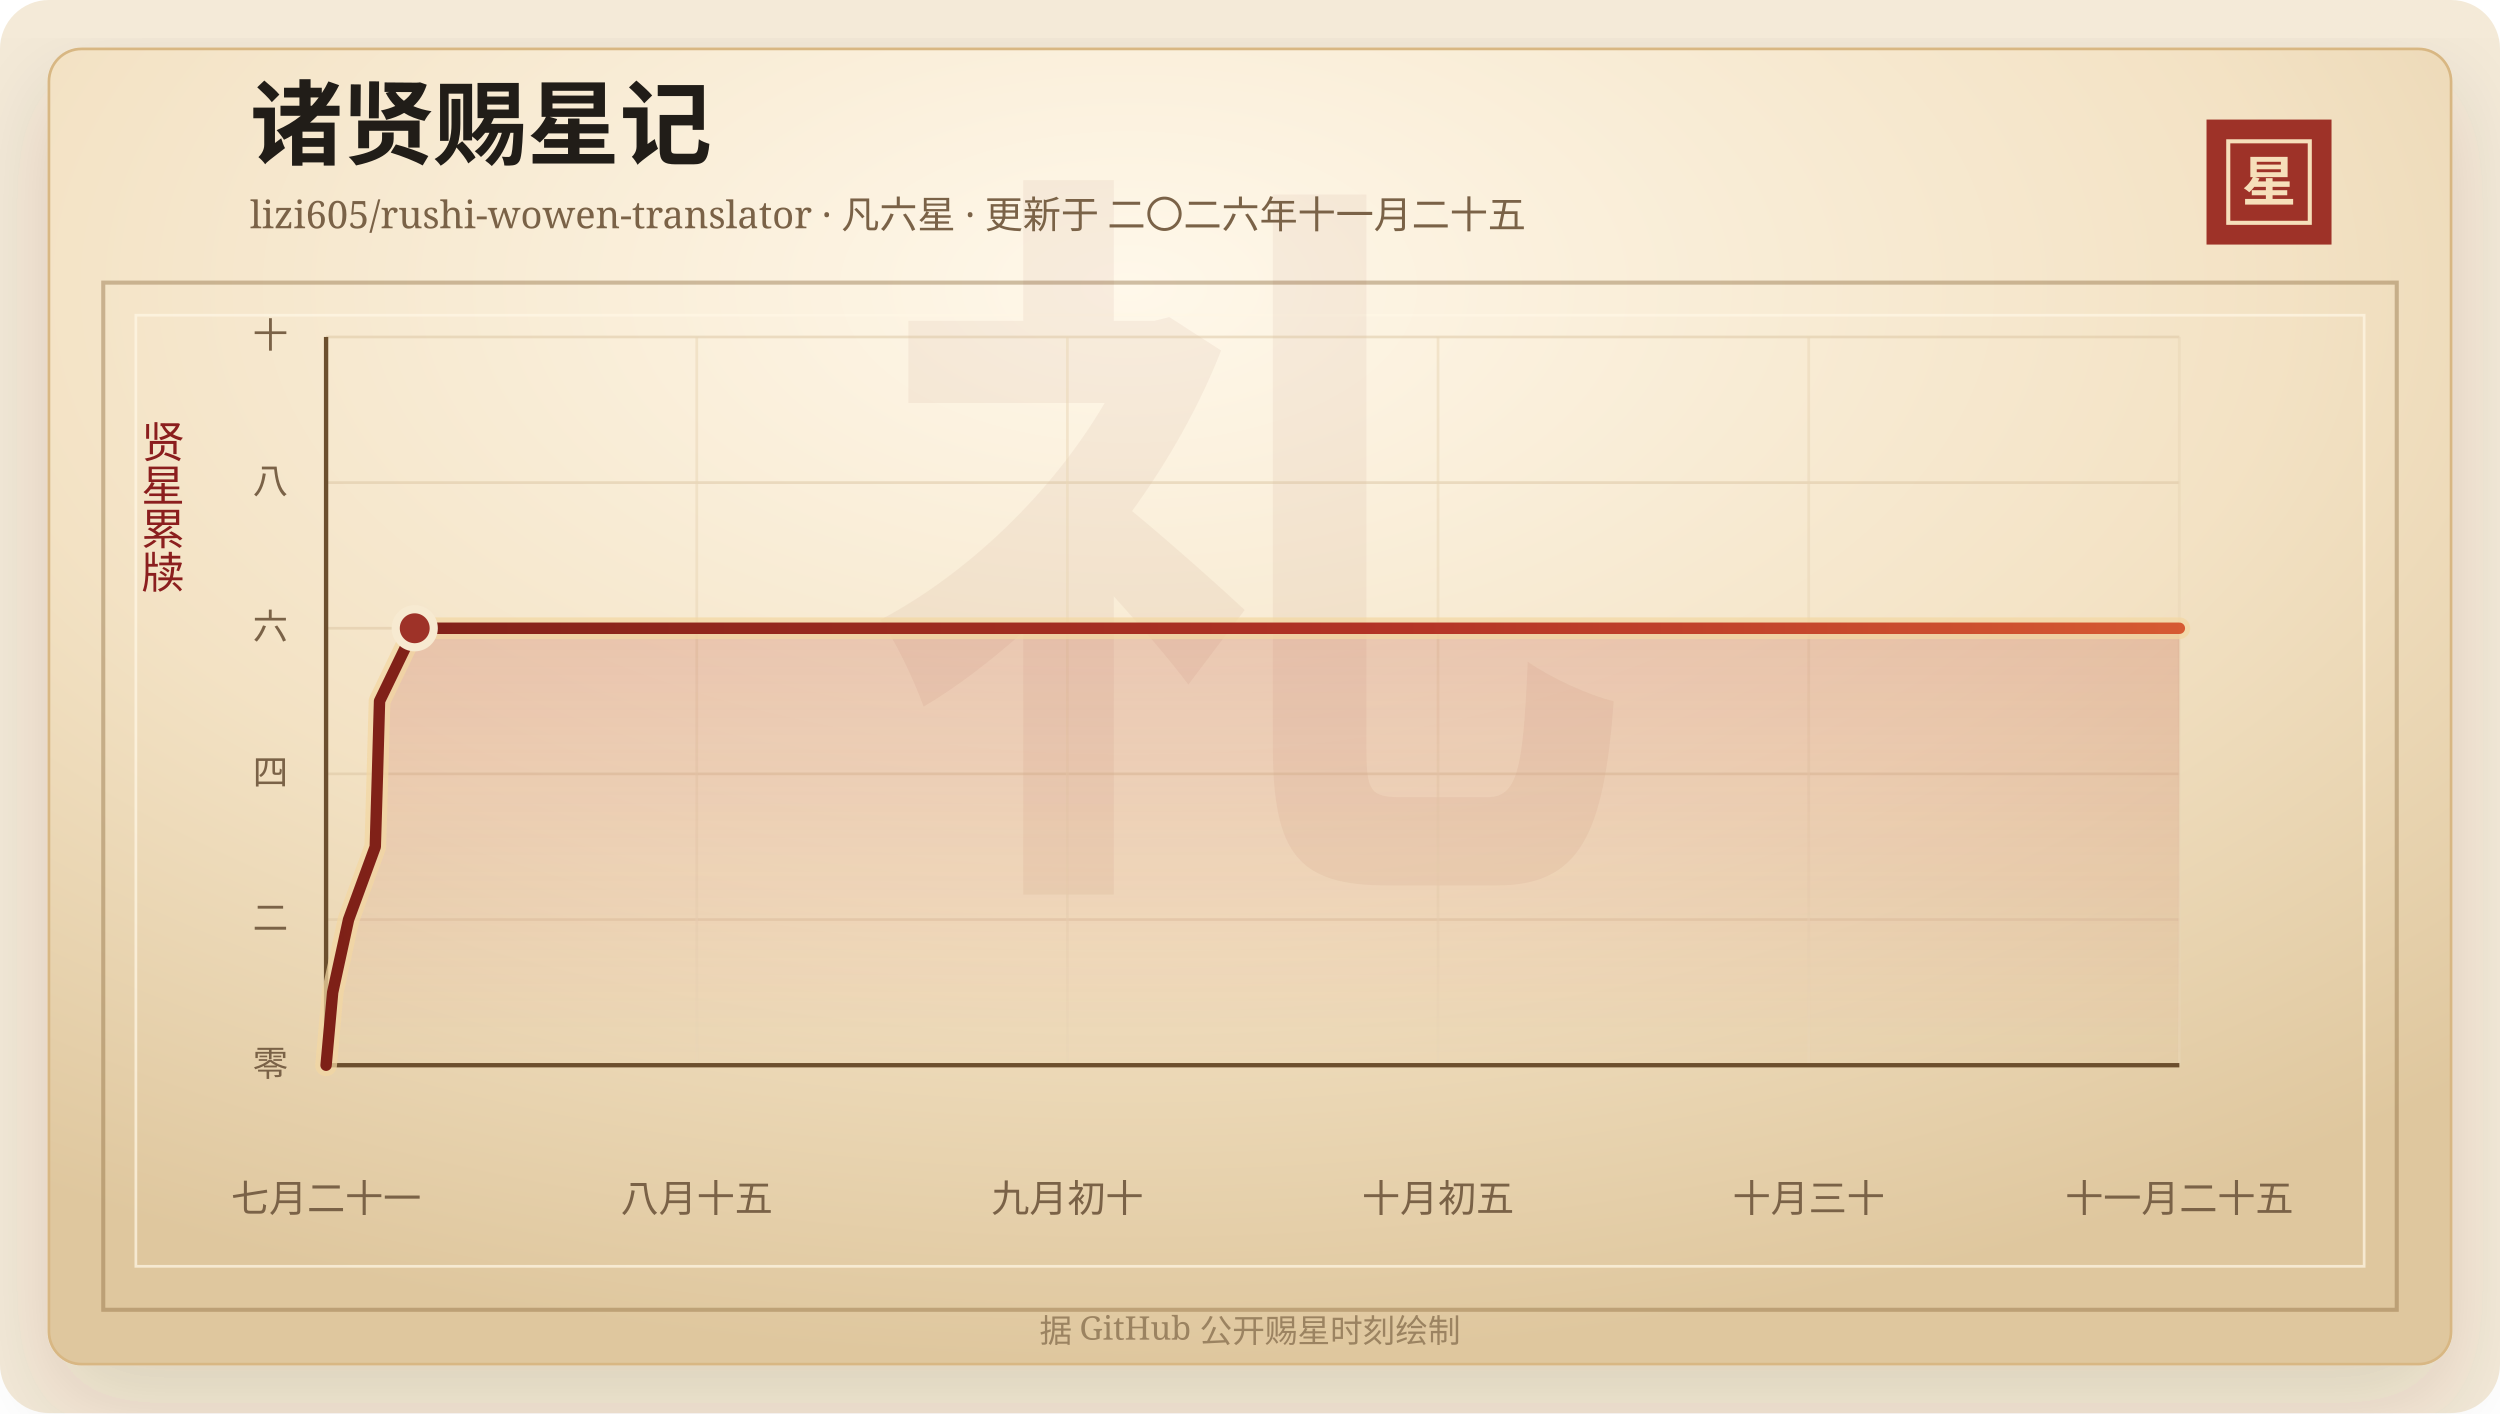
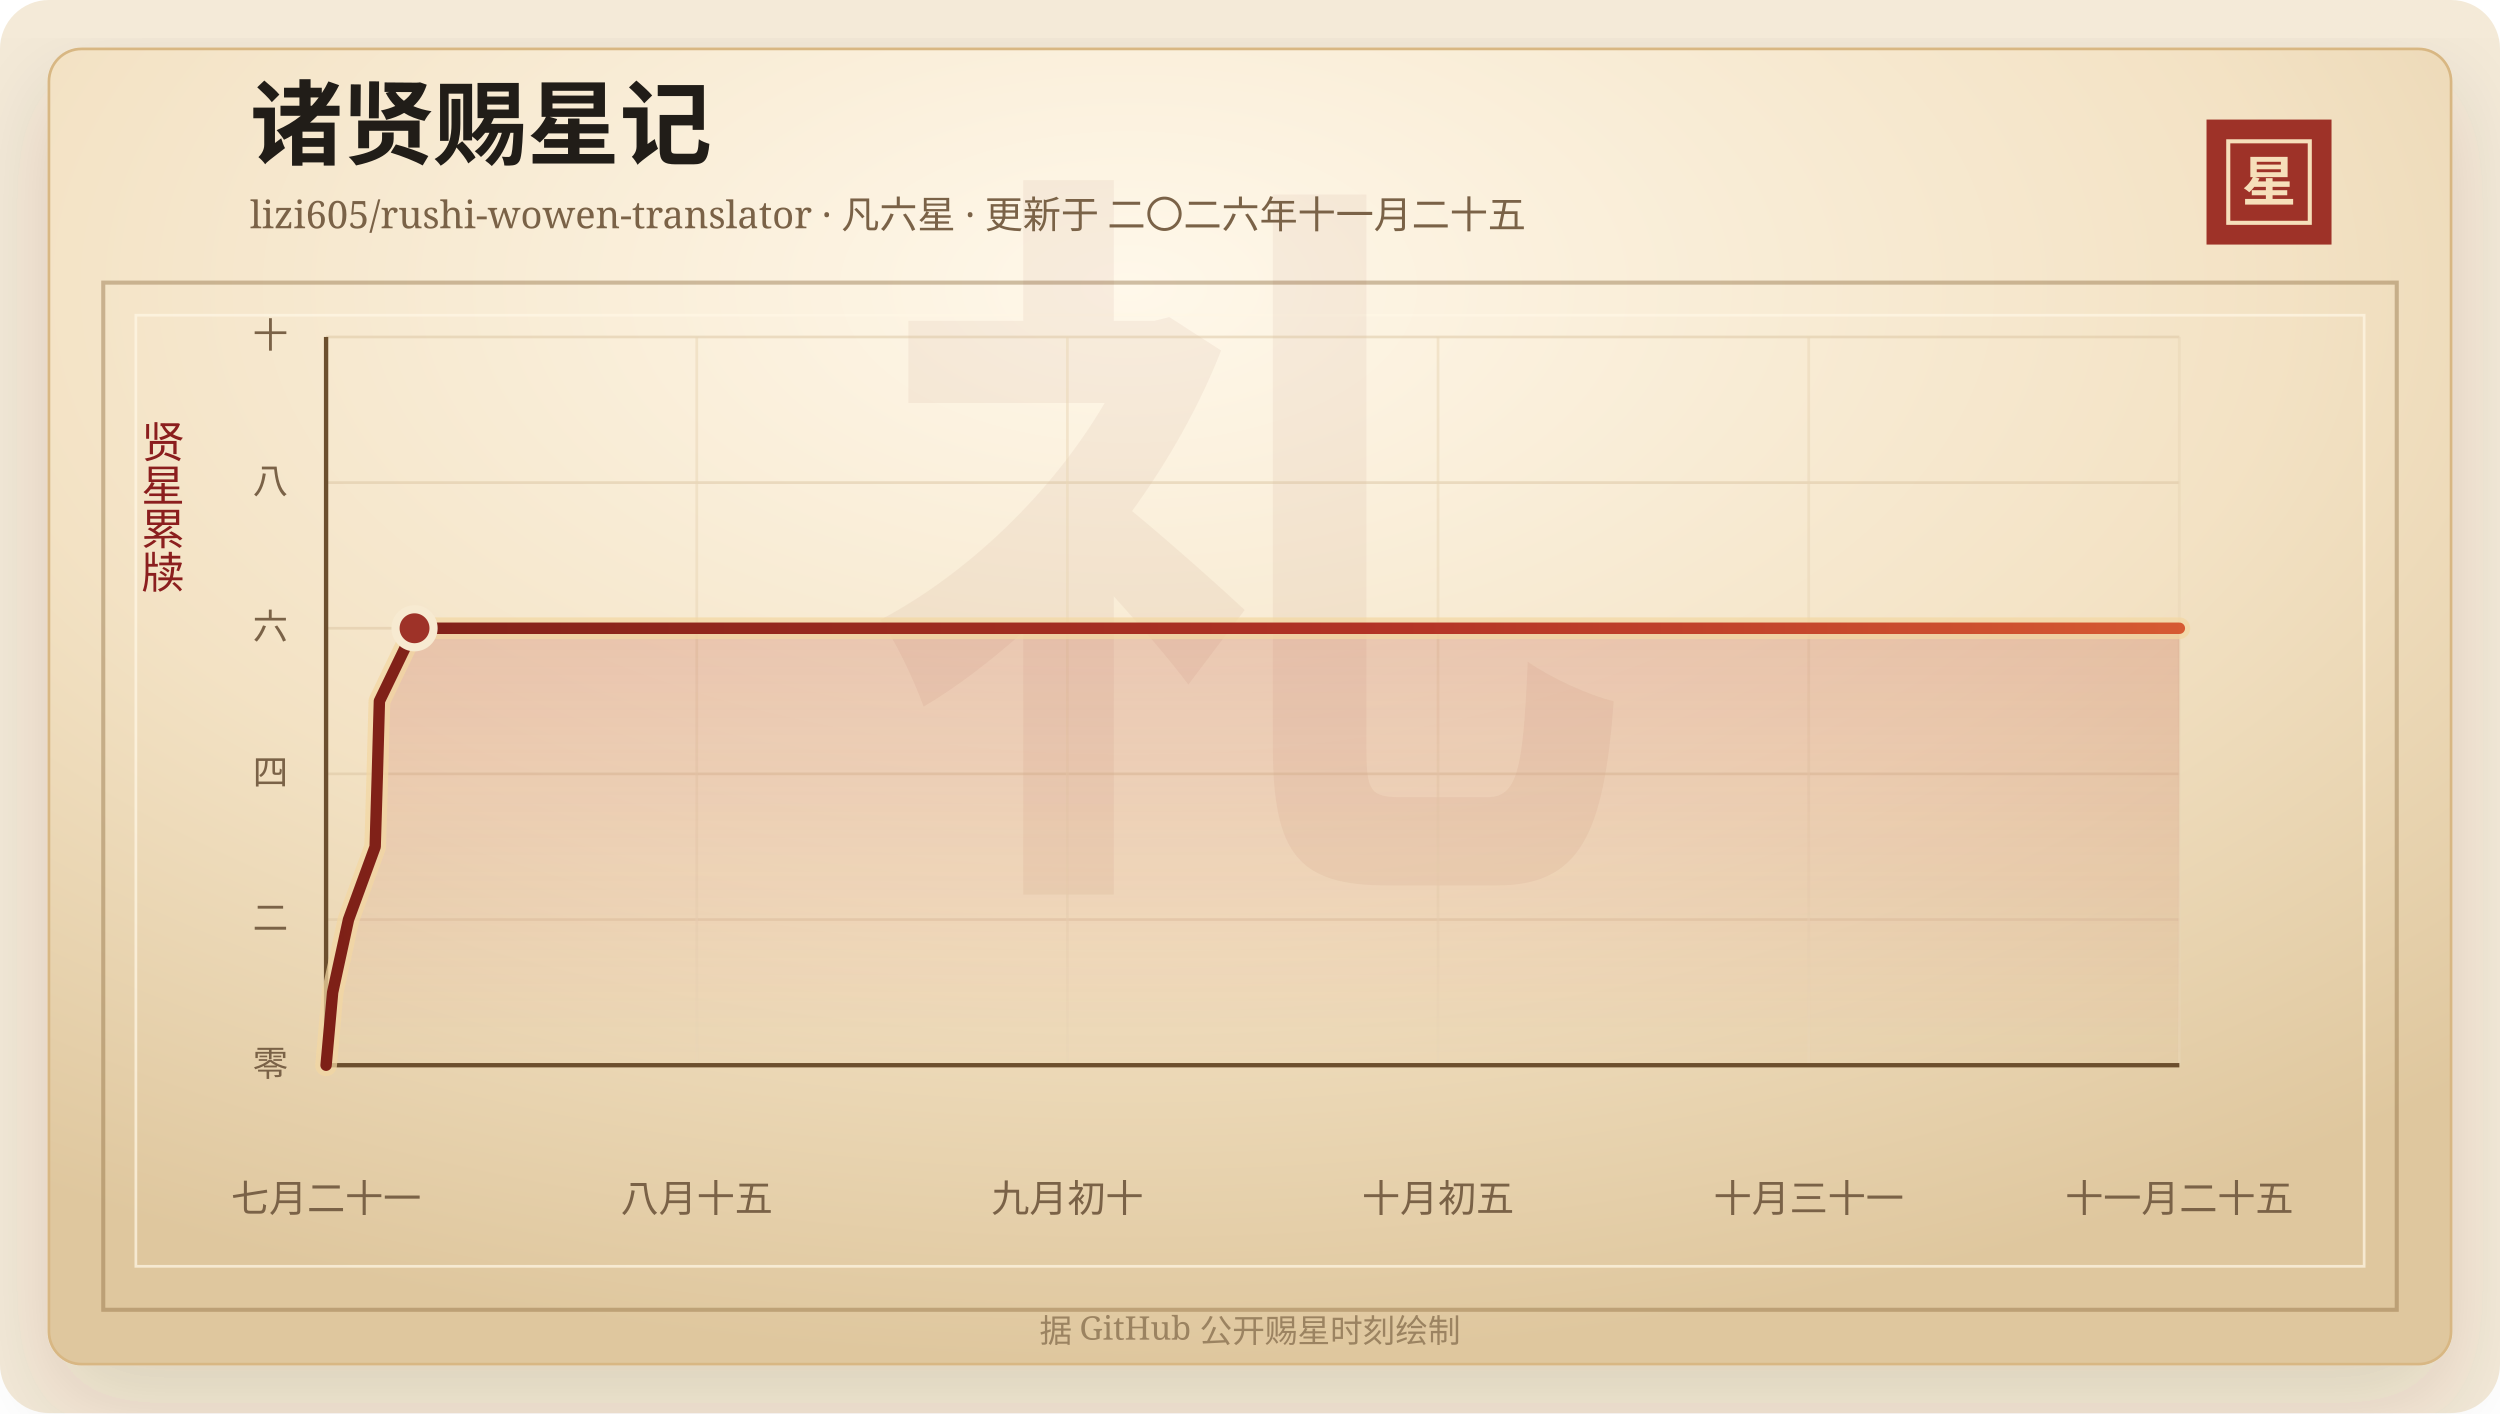
<svg xmlns="http://www.w3.org/2000/svg" width="920" height="520" viewBox="0 0 920 520" role="img" aria-labelledby="title desc">
  <defs>
    <linearGradient id="line" x1="0" x2="1" y1="0" y2="0">
      <stop offset="0%" stop-color="#7d2017" />
      <stop offset="58%" stop-color="#b33426" />
      <stop offset="100%" stop-color="#d65a32" />
    </linearGradient>
    <linearGradient id="area" x1="0" x2="0" y1="0" y2="1">
      <stop offset="0%" stop-color="#b33426" stop-opacity="0.2" />
      <stop offset="100%" stop-color="#b33426" stop-opacity="0" />
    </linearGradient>
    <radialGradient id="paper" cx="45%" cy="18%" r="82%">
      <stop offset="0%" stop-color="#fff8ea" />
      <stop offset="58%" stop-color="#f3e2c4" />
      <stop offset="100%" stop-color="#dfc79e" />
    </radialGradient>
    <filter id="shadow" x="-20%" y="-20%" width="140%" height="140%">
      <feDropShadow dx="0" dy="14" stdDeviation="18" flood-color="#3b2a20" flood-opacity="0.14" />
    </filter>
  </defs>
  <rect width="920" height="520" rx="18" fill="#f4ead8" />
  <rect x="18" y="18" width="884" height="484" rx="12" fill="url(#paper)" stroke="#d8b783" filter="url(#shadow)" />
  <rect x="38" y="104" width="844" height="378" fill="none" stroke="#8c6b3f" stroke-opacity="0.42" stroke-width="1.5" />
  <rect x="50" y="116" width="820" height="350" fill="none" stroke="#fff7e5" stroke-opacity="0.72" />
  <text x="460" y="304" text-anchor="middle" fill="#8c342a" fill-opacity="0.06" font-family="Songti SC, STSong, SimSun, serif" font-size="280" font-weight="700">礼</text>
  <text x="92" y="58" fill="#211d18" font-family="Songti SC, STSong, SimSun, serif" font-size="34" font-weight="700">诸贤赐星记</text>
  <text x="92" y="84" fill="#7a6247" font-family="Songti SC, STSong, SimSun, serif" font-size="14.0">lizi605/rushi-wowen-translator · 凡六星 · 更新于 二〇二六年十一月二十五</text>
  <rect x="812" y="44" width="46" height="46" fill="#9e3228" />
  <rect x="820" y="52" width="30" height="30" fill="none" stroke="#f6dfba" stroke-width="1.5" />
  <text x="835" y="74" text-anchor="middle" fill="#f6dfba" font-family="Songti SC, STSong, SimSun, serif" font-size="20" font-weight="700">星</text>
  <text x="60" y="166" text-anchor="middle" fill="#8b1e1e" font-family="Songti SC, STSong, SimSun, serif" font-size="16" writing-mode="vertical-rl">贤星累牍</text>
  <line x1="120" y1="392.00" x2="802" y2="392.00" stroke="#d9c29e" stroke-opacity="0.48" />
  <text x="106" y="396.00" text-anchor="end" fill="#7a6247" font-family="Songti SC, STSong, SimSun, serif" font-size="13">零</text>
  <line x1="120" y1="338.40" x2="802" y2="338.40" stroke="#d9c29e" stroke-opacity="0.48" />
  <text x="106" y="342.40" text-anchor="end" fill="#7a6247" font-family="Songti SC, STSong, SimSun, serif" font-size="13">二</text>
  <line x1="120" y1="284.80" x2="802" y2="284.80" stroke="#d9c29e" stroke-opacity="0.48" />
  <text x="106" y="288.80" text-anchor="end" fill="#7a6247" font-family="Songti SC, STSong, SimSun, serif" font-size="13">四</text>
  <line x1="120" y1="231.20" x2="802" y2="231.20" stroke="#d9c29e" stroke-opacity="0.48" />
  <text x="106" y="235.20" text-anchor="end" fill="#7a6247" font-family="Songti SC, STSong, SimSun, serif" font-size="13">六</text>
  <line x1="120" y1="177.60" x2="802" y2="177.60" stroke="#d9c29e" stroke-opacity="0.48" />
  <text x="106" y="181.60" text-anchor="end" fill="#7a6247" font-family="Songti SC, STSong, SimSun, serif" font-size="13">八</text>
  <line x1="120" y1="124.00" x2="802" y2="124.00" stroke="#d9c29e" stroke-opacity="0.48" />
  <text x="106" y="128.00" text-anchor="end" fill="#7a6247" font-family="Songti SC, STSong, SimSun, serif" font-size="13">十</text>
  <line x1="120.00" y1="124" x2="120.00" y2="392" stroke="#ead6b7" stroke-opacity="0.54" />
  <text x="120.00" y="446" text-anchor="middle" fill="#7a6247" font-family="Songti SC, STSong, SimSun, serif" font-size="14">七月二十一</text>
  <line x1="256.40" y1="124" x2="256.40" y2="392" stroke="#ead6b7" stroke-opacity="0.54" />
  <text x="256.40" y="446" text-anchor="middle" fill="#7a6247" font-family="Songti SC, STSong, SimSun, serif" font-size="14">八月十五</text>
  <line x1="392.80" y1="124" x2="392.80" y2="392" stroke="#ead6b7" stroke-opacity="0.54" />
  <text x="392.80" y="446" text-anchor="middle" fill="#7a6247" font-family="Songti SC, STSong, SimSun, serif" font-size="14">九月初十</text>
  <line x1="529.20" y1="124" x2="529.20" y2="392" stroke="#ead6b7" stroke-opacity="0.54" />
  <text x="529.20" y="446" text-anchor="middle" fill="#7a6247" font-family="Songti SC, STSong, SimSun, serif" font-size="14">十月初五</text>
  <line x1="665.60" y1="124" x2="665.60" y2="392" stroke="#ead6b7" stroke-opacity="0.54" />
-   <text x="665.60" y="446" text-anchor="middle" fill="#7a6247" font-family="Songti SC, STSong, SimSun, serif" font-size="14">十月三十</text>
+   <text x="665.60" y="446" text-anchor="middle" fill="#7a6247" font-family="Songti SC, STSong, SimSun, serif" font-size="14">十月三十一</text>
  <line x1="802.00" y1="124" x2="802.00" y2="392" stroke="#ead6b7" stroke-opacity="0.54" />
  <text x="802.00" y="446" text-anchor="middle" fill="#7a6247" font-family="Songti SC, STSong, SimSun, serif" font-size="14">十一月二十五</text>
  <line x1="120" y1="392" x2="802" y2="392" stroke="#6c4f2e" stroke-width="1.6" />
  <line x1="120" y1="124" x2="120" y2="392" stroke="#6c4f2e" stroke-width="1.6" />
-   <polygon points="120.00,392.00 120.00,392.00 122.42,365.20 128.27,338.40 138.10,311.60 138.91,284.80 139.67,258.00 152.62,231.20 802.00,231.20 802.00,392.00" fill="url(#area)" />
-   <polyline points="120.00,392.00 122.42,365.20 128.27,338.40 138.10,311.60 138.91,284.80 139.67,258.00 152.62,231.20 802.00,231.20" fill="none" stroke="#f3d7a2" stroke-width="8" stroke-linecap="round" stroke-linejoin="round" opacity="0.72" />
-   <polyline points="120.00,392.00 122.42,365.20 128.27,338.40 138.10,311.60 138.91,284.80 139.67,258.00 152.62,231.20 802.00,231.20" fill="none" stroke="url(#line)" stroke-width="4.2" stroke-linecap="round" stroke-linejoin="round" />
-   <circle cx="152.62" cy="231.20" r="7" fill="#9e3228" stroke="#f7ead1" stroke-width="3" />
+   <polygon points="120.00,392.00 120.00,392.00 122.41,365.20 128.25,338.40 138.06,311.60 138.87,284.80 139.62,258.00 152.55,231.20 802.00,231.20 802.00,392.00" fill="url(#area)" />
+   <polyline points="120.00,392.00 122.41,365.20 128.25,338.40 138.06,311.60 138.87,284.80 139.62,258.00 152.55,231.20 802.00,231.20" fill="none" stroke="#f3d7a2" stroke-width="8" stroke-linecap="round" stroke-linejoin="round" opacity="0.72" />
+   <polyline points="120.00,392.00 122.41,365.20 128.25,338.40 138.06,311.60 138.87,284.80 139.62,258.00 152.55,231.20 802.00,231.20" fill="none" stroke="url(#line)" stroke-width="4.2" stroke-linecap="round" stroke-linejoin="round" />
+   <circle cx="152.55" cy="231.20" r="7" fill="#9e3228" stroke="#f7ead1" stroke-width="3" />
  <text x="460" y="494" text-anchor="middle" fill="#9b8361" font-family="Songti SC, STSong, SimSun, serif" font-size="12">据 GitHub 公开赐星时刻绘制</text>
</svg>
